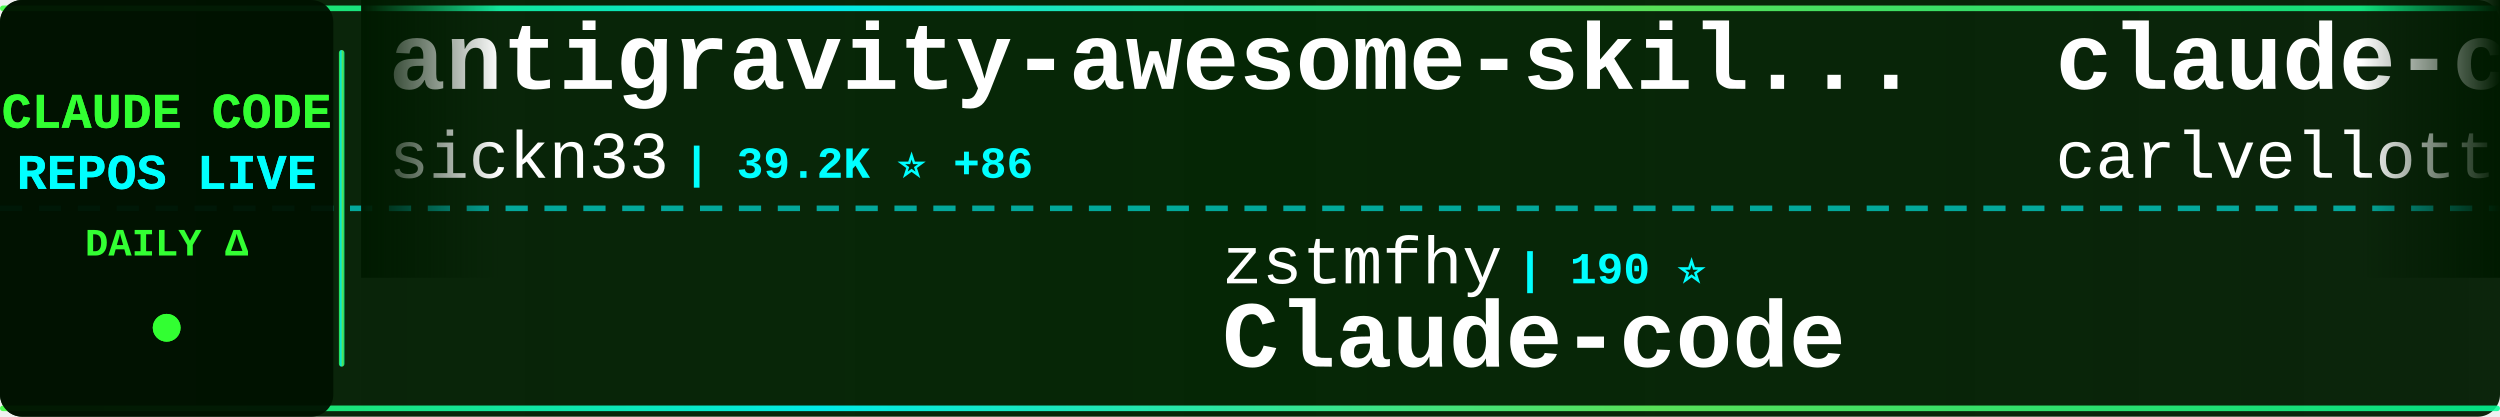
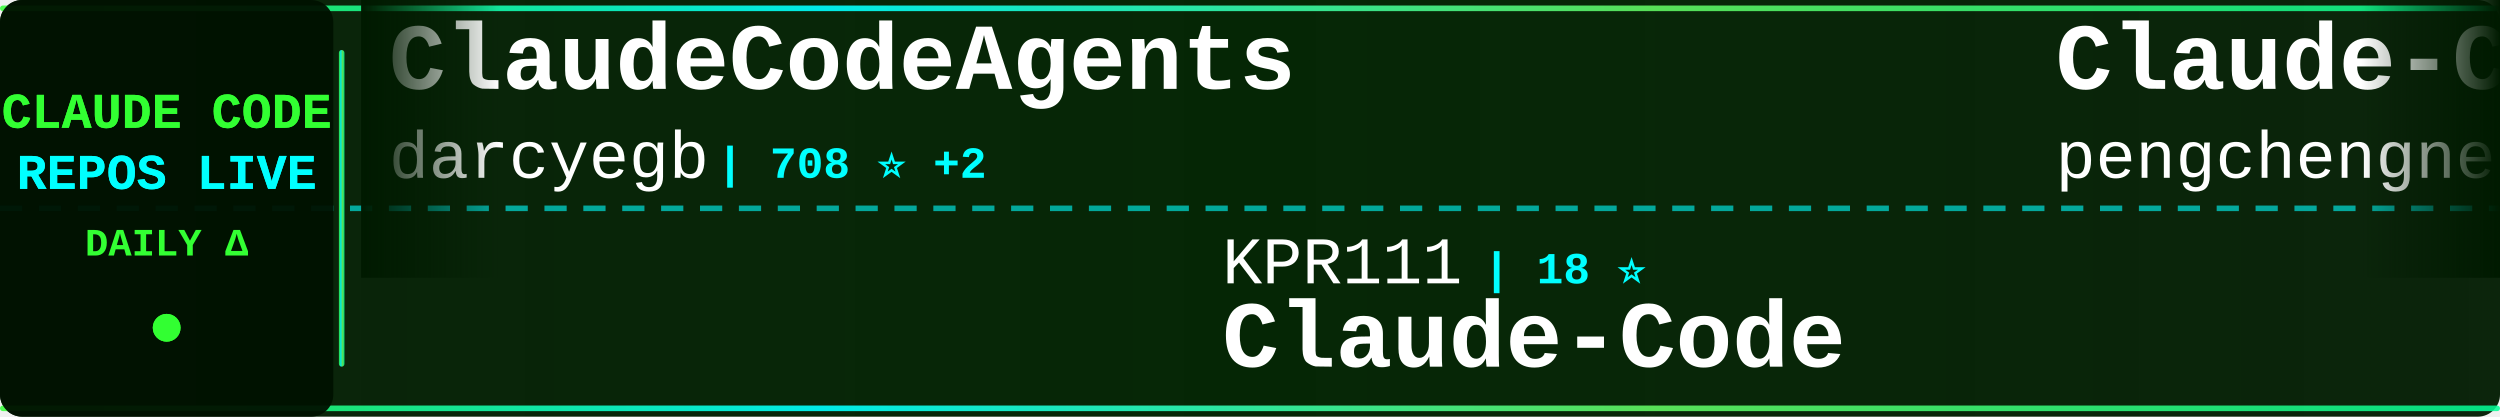
<svg xmlns="http://www.w3.org/2000/svg" width="900" height="150">
  <defs>
    <linearGradient id="tickerBg" x1="0%" y1="0%" x2="100%" y2="0%">
      <stop offset="0%" style="stop-color:#001a00;stop-opacity:0.95" />
      <stop offset="50%" style="stop-color:#002200;stop-opacity:0.98" />
      <stop offset="100%" style="stop-color:#001a00;stop-opacity:0.95" />
    </linearGradient>
    <linearGradient id="borderGrad" x1="0%" y1="0%" x2="100%" y2="0%">
      <stop offset="0%" style="stop-color:#33ff33;stop-opacity:0.85">
        <animate attributeName="stop-opacity" values="0.85;1;0.85" dur="2s" repeatCount="indefinite" />
      </stop>
      <stop offset="33%" style="stop-color:#00ffff;stop-opacity:0.9">
        <animate attributeName="stop-opacity" values="0.9;1;0.9" dur="2.2s" repeatCount="indefinite" />
      </stop>
      <stop offset="66%" style="stop-color:#66ff66;stop-opacity:0.85">
        <animate attributeName="stop-opacity" values="0.85;1;0.85" dur="1.8s" repeatCount="indefinite" />
      </stop>
      <stop offset="100%" style="stop-color:#00ff99;stop-opacity:0.85">
        <animate attributeName="stop-opacity" values="0.85;1;0.85" dur="2s" repeatCount="indefinite" />
      </stop>
    </linearGradient>
    <filter id="textGlow">
      <feGaussianBlur stdDeviation="0.1" result="coloredBlur" />
      <feMerge>
        <feMergeNode in="coloredBlur" />
        <feMergeNode in="SourceGraphic" />
      </feMerge>
    </filter>
    <filter id="metricGlow">
      <feGaussianBlur stdDeviation="0.2" result="coloredBlur" />
      <feMerge>
        <feMergeNode in="coloredBlur" />
        <feMergeNode in="SourceGraphic" />
      </feMerge>
    </filter>
    <linearGradient id="leftFade" x1="0%" y1="0%" x2="100%" y2="0%">
      <stop offset="0%" style="stop-color:#001a00;stop-opacity:1" />
      <stop offset="100%" style="stop-color:#001a00;stop-opacity:0" />
    </linearGradient>
    <linearGradient id="rightFade" x1="0%" y1="0%" x2="100%" y2="0%">
      <stop offset="0%" style="stop-color:#001a00;stop-opacity:0" />
      <stop offset="100%" style="stop-color:#001a00;stop-opacity:1" />
    </linearGradient>
  </defs>
  <rect width="900" height="150" fill="url(#tickerBg)" rx="8" />
  <rect x="0" y="2" width="900" height="2" fill="url(#borderGrad)" rx="1" />
  <rect x="0" y="146" width="900" height="2" fill="url(#borderGrad)" rx="1" />
  <line x1="0" y1="75" x2="900" y2="75" stroke="#00ffff" stroke-width="2" stroke-dasharray="8 6" opacity="0.6" />
  <rect x="0" y="0" width="120" height="150" fill="#001100" opacity="0.95" rx="8" />
  <text x="60" y="46" font-family="'Courier New', monospace" font-size="18" font-weight="bold" fill="#33ff33" text-anchor="middle" filter="url(#textGlow)">
    CLAUDE CODE
  </text>
  <text x="60" y="68" font-family="'Courier New', monospace" font-size="18" font-weight="bold" fill="#00ffff" text-anchor="middle" filter="url(#textGlow)">
    REPOS LIVE
  </text>
  <text x="60" y="92" font-family="'Courier New', monospace" font-size="14" font-weight="bold" fill="#33ff33" text-anchor="middle">
    DAILY Δ
  </text>
  <circle cx="60" cy="118" r="5" fill="#33ff33" filter="url(#metricGlow)">
    <animate attributeName="r" values="4;6;4" dur="1.5s" repeatCount="indefinite" />
    <animate attributeName="opacity" values="0.6;1;0.6" dur="1.5s" repeatCount="indefinite" />
  </circle>
  <rect x="122" y="18" width="2" height="114" fill="url(#borderGrad)" rx="1" />
  <clipPath id="tickerClip">
    <rect x="130" y="0" width="770" height="150" />
  </clipPath>
  <g clip-path="url(#tickerClip)">
    <g id="tickerItems">
      <animateTransform attributeName="transform" attributeType="XML" type="translate" from="0 0" to="-3000 0" dur="54s" repeatCount="indefinite" />
      <g transform="translate(0, 0)">
-         <text x="140" y="32" font-family="'Courier New', monospace" font-size="34" font-weight="bold" fill="#ffffff">antigravity-awesome-skil...</text>
-         <text x="140" y="64" font-family="'Courier New', monospace" font-size="24" font-weight="normal" fill="#ffffff" opacity="1.0">sickn33</text>
-         <text x="246" y="64" font-family="'Courier New', monospace" font-size="16" font-weight="bold" fill="#00ffff"> | 39.2K ⭐ +86</text>
+         <text x="140" y="32" font-family="'Courier New', monospace" font-size="34" font-weight="bold" fill="#ffffff">ClaudeCodeAgents</text>
+         <text x="140" y="64" font-family="'Courier New', monospace" font-size="24" font-weight="normal" fill="#ffffff" opacity="1.0">darcyegb</text>
+         <text x="258" y="64" font-family="'Courier New', monospace" font-size="16" font-weight="bold" fill="#00ffff"> | 708 ⭐ +2</text>
      </g>
      <g transform="translate(300, 0)">
-         <text x="140" y="102" font-family="'Courier New', monospace" font-size="24" font-weight="normal" fill="#ffffff" opacity="1.0">zstmfhy</text>
-         <text x="246" y="102" font-family="'Courier New', monospace" font-size="16" font-weight="bold" fill="#00ffff"> | 190 ⭐</text>
-         <text x="140" y="132" font-family="'Courier New', monospace" font-size="34" font-weight="bold" fill="#ffffff">Claude-code</text>
+         <text x="140" y="102" font-family="'Courier New', monospace" font-size="24" font-weight="normal" fill="#ffffff" opacity="1.0">KPR111</text>
+         <text x="234" y="102" font-family="'Courier New', monospace" font-size="16" font-weight="bold" fill="#00ffff"> | 18 ⭐</text>
+         <text x="140" y="132" font-family="'Courier New', monospace" font-size="34" font-weight="bold" fill="#ffffff">Claude-Code</text>
      </g>
      <g transform="translate(600, 0)">
-         <text x="140" y="32" font-family="'Courier New', monospace" font-size="34" font-weight="bold" fill="#ffffff">claude-code-pm-course</text>
-         <text x="140" y="64" font-family="'Courier New', monospace" font-size="24" font-weight="normal" fill="#ffffff" opacity="1.0">carlvellotti</text>
-         <text x="306" y="64" font-family="'Courier New', monospace" font-size="16" font-weight="bold" fill="#00ffff"> | 2.1K ⭐</text>
+         <text x="140" y="32" font-family="'Courier New', monospace" font-size="34" font-weight="bold" fill="#ffffff">Claude-Code</text>
+         <text x="140" y="64" font-family="'Courier New', monospace" font-size="24" font-weight="normal" fill="#ffffff" opacity="1.0">pengchengneo</text>
+         <text x="306" y="64" font-family="'Courier New', monospace" font-size="16" font-weight="bold" fill="#00ffff"> | 1.4K ⭐ +2</text>
      </g>
      <g transform="translate(900, 0)">
-         <text x="140" y="102" font-family="'Courier New', monospace" font-size="24" font-weight="normal" fill="#ffffff" opacity="1.0">Chachamaru127</text>
-         <text x="318" y="102" font-family="'Courier New', monospace" font-size="16" font-weight="bold" fill="#00ffff"> | 2.3K ⭐ +96</text>
-         <text x="140" y="132" font-family="'Courier New', monospace" font-size="34" font-weight="bold" fill="#ffffff">claude-code-harness</text>
+         <text x="140" y="102" font-family="'Courier New', monospace" font-size="24" font-weight="normal" fill="#ffffff" opacity="1.0">anthropics</text>
+         <text x="282" y="102" font-family="'Courier New', monospace" font-size="16" font-weight="bold" fill="#00ffff"> | 7.8K ⭐ +15</text>
+         <text x="140" y="132" font-family="'Courier New', monospace" font-size="34" font-weight="bold" fill="#ffffff">claude-code-action</text>
      </g>
      <g transform="translate(1200, 0)">
-         <text x="140" y="32" font-family="'Courier New', monospace" font-size="34" font-weight="bold" fill="#ffffff">claude-code-engineering</text>
-         <text x="140" y="64" font-family="'Courier New', monospace" font-size="24" font-weight="normal" fill="#ffffff" opacity="1.0">huangjia2019</text>
-         <text x="306" y="64" font-family="'Courier New', monospace" font-size="16" font-weight="bold" fill="#00ffff"> | 743 ⭐ +4</text>
+         <text x="140" y="32" font-family="'Courier New', monospace" font-size="34" font-weight="bold" fill="#ffffff">claude-code-source-code-...</text>
+         <text x="140" y="64" font-family="'Courier New', monospace" font-size="24" font-weight="normal" fill="#ffffff" opacity="1.0">ghuntley</text>
+         <text x="258" y="64" font-family="'Courier New', monospace" font-size="16" font-weight="bold" fill="#00ffff"> | 981 ⭐ +1</text>
      </g>
      <g transform="translate(1500, 0)">
-         <text x="140" y="102" font-family="'Courier New', monospace" font-size="24" font-weight="normal" fill="#ffffff" opacity="1.0">chauncygu</text>
-         <text x="270" y="102" font-family="'Courier New', monospace" font-size="16" font-weight="bold" fill="#00ffff"> | 2.5K ⭐ +5</text>
-         <text x="140" y="132" font-family="'Courier New', monospace" font-size="34" font-weight="bold" fill="#ffffff">collection-claude-code-s...</text>
+         <text x="140" y="102" font-family="'Courier New', monospace" font-size="24" font-weight="normal" fill="#ffffff" opacity="1.0">affaan-m</text>
+         <text x="258" y="102" font-family="'Courier New', monospace" font-size="16" font-weight="bold" fill="#00ffff"> | 199.8K ⭐ +934</text>
+         <text x="140" y="132" font-family="'Courier New', monospace" font-size="34" font-weight="bold" fill="#ffffff">ECC</text>
      </g>
      <g transform="translate(1800, 0)">
-         <text x="140" y="32" font-family="'Courier New', monospace" font-size="34" font-weight="bold" fill="#ffffff">claude-code-sourcemap</text>
-         <text x="140" y="64" font-family="'Courier New', monospace" font-size="24" font-weight="normal" fill="#ffffff" opacity="1.0">ChinaSiro</text>
-         <text x="270" y="64" font-family="'Courier New', monospace" font-size="16" font-weight="bold" fill="#00ffff"> | 9.3K ⭐ +4</text>
+         <text x="140" y="32" font-family="'Courier New', monospace" font-size="34" font-weight="bold" fill="#ffffff">claude_code_src</text>
+         <text x="140" y="64" font-family="'Courier New', monospace" font-size="24" font-weight="normal" fill="#ffffff" opacity="1.0">ponponon</text>
+         <text x="258" y="64" font-family="'Courier New', monospace" font-size="16" font-weight="bold" fill="#00ffff"> | 2.3K ⭐ +1</text>
      </g>
      <g transform="translate(2100, 0)">
-         <text x="140" y="102" font-family="'Courier New', monospace" font-size="24" font-weight="normal" fill="#ffffff" opacity="1.0">disler</text>
-         <text x="234" y="102" font-family="'Courier New', monospace" font-size="16" font-weight="bold" fill="#00ffff"> | 1.3K ⭐ +9</text>
-         <text x="140" y="132" font-family="'Courier New', monospace" font-size="34" font-weight="bold" fill="#ffffff">pi-vs-claude-code</text>
+         <text x="140" y="102" font-family="'Courier New', monospace" font-size="24" font-weight="normal" fill="#ffffff" opacity="1.0">lorryjovens-hub</text>
+         <text x="342" y="102" font-family="'Courier New', monospace" font-size="16" font-weight="bold" fill="#00ffff"> | 1.6K ⭐</text>
+         <text x="140" y="132" font-family="'Courier New', monospace" font-size="34" font-weight="bold" fill="#ffffff">claude-code-rust</text>
      </g>
      <g transform="translate(2400, 0)">
-         <text x="140" y="32" font-family="'Courier New', monospace" font-size="34" font-weight="bold" fill="#ffffff">claude-code-action</text>
-         <text x="140" y="64" font-family="'Courier New', monospace" font-size="24" font-weight="normal" fill="#ffffff" opacity="1.0">anthropics</text>
-         <text x="282" y="64" font-family="'Courier New', monospace" font-size="16" font-weight="bold" fill="#00ffff"> | 7.8K ⭐ +13</text>
+         <text x="140" y="32" font-family="'Courier New', monospace" font-size="34" font-weight="bold" fill="#ffffff">claude-code-cli</text>
+         <text x="140" y="64" font-family="'Courier New', monospace" font-size="24" font-weight="normal" fill="#ffffff" opacity="1.0">huangserva</text>
+         <text x="282" y="64" font-family="'Courier New', monospace" font-size="16" font-weight="bold" fill="#00ffff"> | 592 ⭐</text>
      </g>
      <g transform="translate(2700, 0)">
-         <text x="140" y="102" font-family="'Courier New', monospace" font-size="24" font-weight="normal" fill="#ffffff" opacity="1.0">liuup</text>
-         <text x="222" y="102" font-family="'Courier New', monospace" font-size="16" font-weight="bold" fill="#00ffff"> | 2.8K ⭐ +20</text>
-         <text x="140" y="132" font-family="'Courier New', monospace" font-size="34" font-weight="bold" fill="#ffffff">claude-code-analysis</text>
+         <text x="140" y="102" font-family="'Courier New', monospace" font-size="24" font-weight="normal" fill="#ffffff" opacity="1.0">feiskyer</text>
+         <text x="258" y="102" font-family="'Courier New', monospace" font-size="16" font-weight="bold" fill="#00ffff"> | 1.5K ⭐ +1</text>
+         <text x="140" y="132" font-family="'Courier New', monospace" font-size="34" font-weight="bold" fill="#ffffff">claude-code-settings</text>
      </g>
      <g transform="translate(3000, 0)">
-         <text x="140" y="32" font-family="'Courier New', monospace" font-size="34" font-weight="bold" fill="#ffffff">antigravity-awesome-skil...</text>
-         <text x="140" y="64" font-family="'Courier New', monospace" font-size="24" font-weight="normal" fill="#ffffff" opacity="1.0">sickn33</text>
-         <text x="246" y="64" font-family="'Courier New', monospace" font-size="16" font-weight="bold" fill="#00ffff"> | 39.2K ⭐ +86</text>
+         <text x="140" y="32" font-family="'Courier New', monospace" font-size="34" font-weight="bold" fill="#ffffff">ClaudeCodeAgents</text>
+         <text x="140" y="64" font-family="'Courier New', monospace" font-size="24" font-weight="normal" fill="#ffffff" opacity="1.0">darcyegb</text>
+         <text x="258" y="64" font-family="'Courier New', monospace" font-size="16" font-weight="bold" fill="#00ffff"> | 708 ⭐ +2</text>
      </g>
      <g transform="translate(3300, 0)">
-         <text x="140" y="102" font-family="'Courier New', monospace" font-size="24" font-weight="normal" fill="#ffffff" opacity="1.0">zstmfhy</text>
-         <text x="246" y="102" font-family="'Courier New', monospace" font-size="16" font-weight="bold" fill="#00ffff"> | 190 ⭐</text>
-         <text x="140" y="132" font-family="'Courier New', monospace" font-size="34" font-weight="bold" fill="#ffffff">Claude-code</text>
+         <text x="140" y="102" font-family="'Courier New', monospace" font-size="24" font-weight="normal" fill="#ffffff" opacity="1.0">KPR111</text>
+         <text x="234" y="102" font-family="'Courier New', monospace" font-size="16" font-weight="bold" fill="#00ffff"> | 18 ⭐</text>
+         <text x="140" y="132" font-family="'Courier New', monospace" font-size="34" font-weight="bold" fill="#ffffff">Claude-Code</text>
      </g>
      <g transform="translate(3600, 0)">
-         <text x="140" y="32" font-family="'Courier New', monospace" font-size="34" font-weight="bold" fill="#ffffff">claude-code-pm-course</text>
-         <text x="140" y="64" font-family="'Courier New', monospace" font-size="24" font-weight="normal" fill="#ffffff" opacity="1.0">carlvellotti</text>
-         <text x="306" y="64" font-family="'Courier New', monospace" font-size="16" font-weight="bold" fill="#00ffff"> | 2.1K ⭐</text>
+         <text x="140" y="32" font-family="'Courier New', monospace" font-size="34" font-weight="bold" fill="#ffffff">Claude-Code</text>
+         <text x="140" y="64" font-family="'Courier New', monospace" font-size="24" font-weight="normal" fill="#ffffff" opacity="1.0">pengchengneo</text>
+         <text x="306" y="64" font-family="'Courier New', monospace" font-size="16" font-weight="bold" fill="#00ffff"> | 1.4K ⭐ +2</text>
      </g>
      <g transform="translate(3900, 0)">
-         <text x="140" y="102" font-family="'Courier New', monospace" font-size="24" font-weight="normal" fill="#ffffff" opacity="1.0">Chachamaru127</text>
-         <text x="318" y="102" font-family="'Courier New', monospace" font-size="16" font-weight="bold" fill="#00ffff"> | 2.3K ⭐ +96</text>
-         <text x="140" y="132" font-family="'Courier New', monospace" font-size="34" font-weight="bold" fill="#ffffff">claude-code-harness</text>
+         <text x="140" y="102" font-family="'Courier New', monospace" font-size="24" font-weight="normal" fill="#ffffff" opacity="1.0">anthropics</text>
+         <text x="282" y="102" font-family="'Courier New', monospace" font-size="16" font-weight="bold" fill="#00ffff"> | 7.8K ⭐ +15</text>
+         <text x="140" y="132" font-family="'Courier New', monospace" font-size="34" font-weight="bold" fill="#ffffff">claude-code-action</text>
      </g>
    </g>
  </g>
  <rect x="130" y="0" width="50" height="100" fill="url(#leftFade)" />
  <rect x="850" y="0" width="50" height="100" fill="url(#rightFade)" />
</svg>
